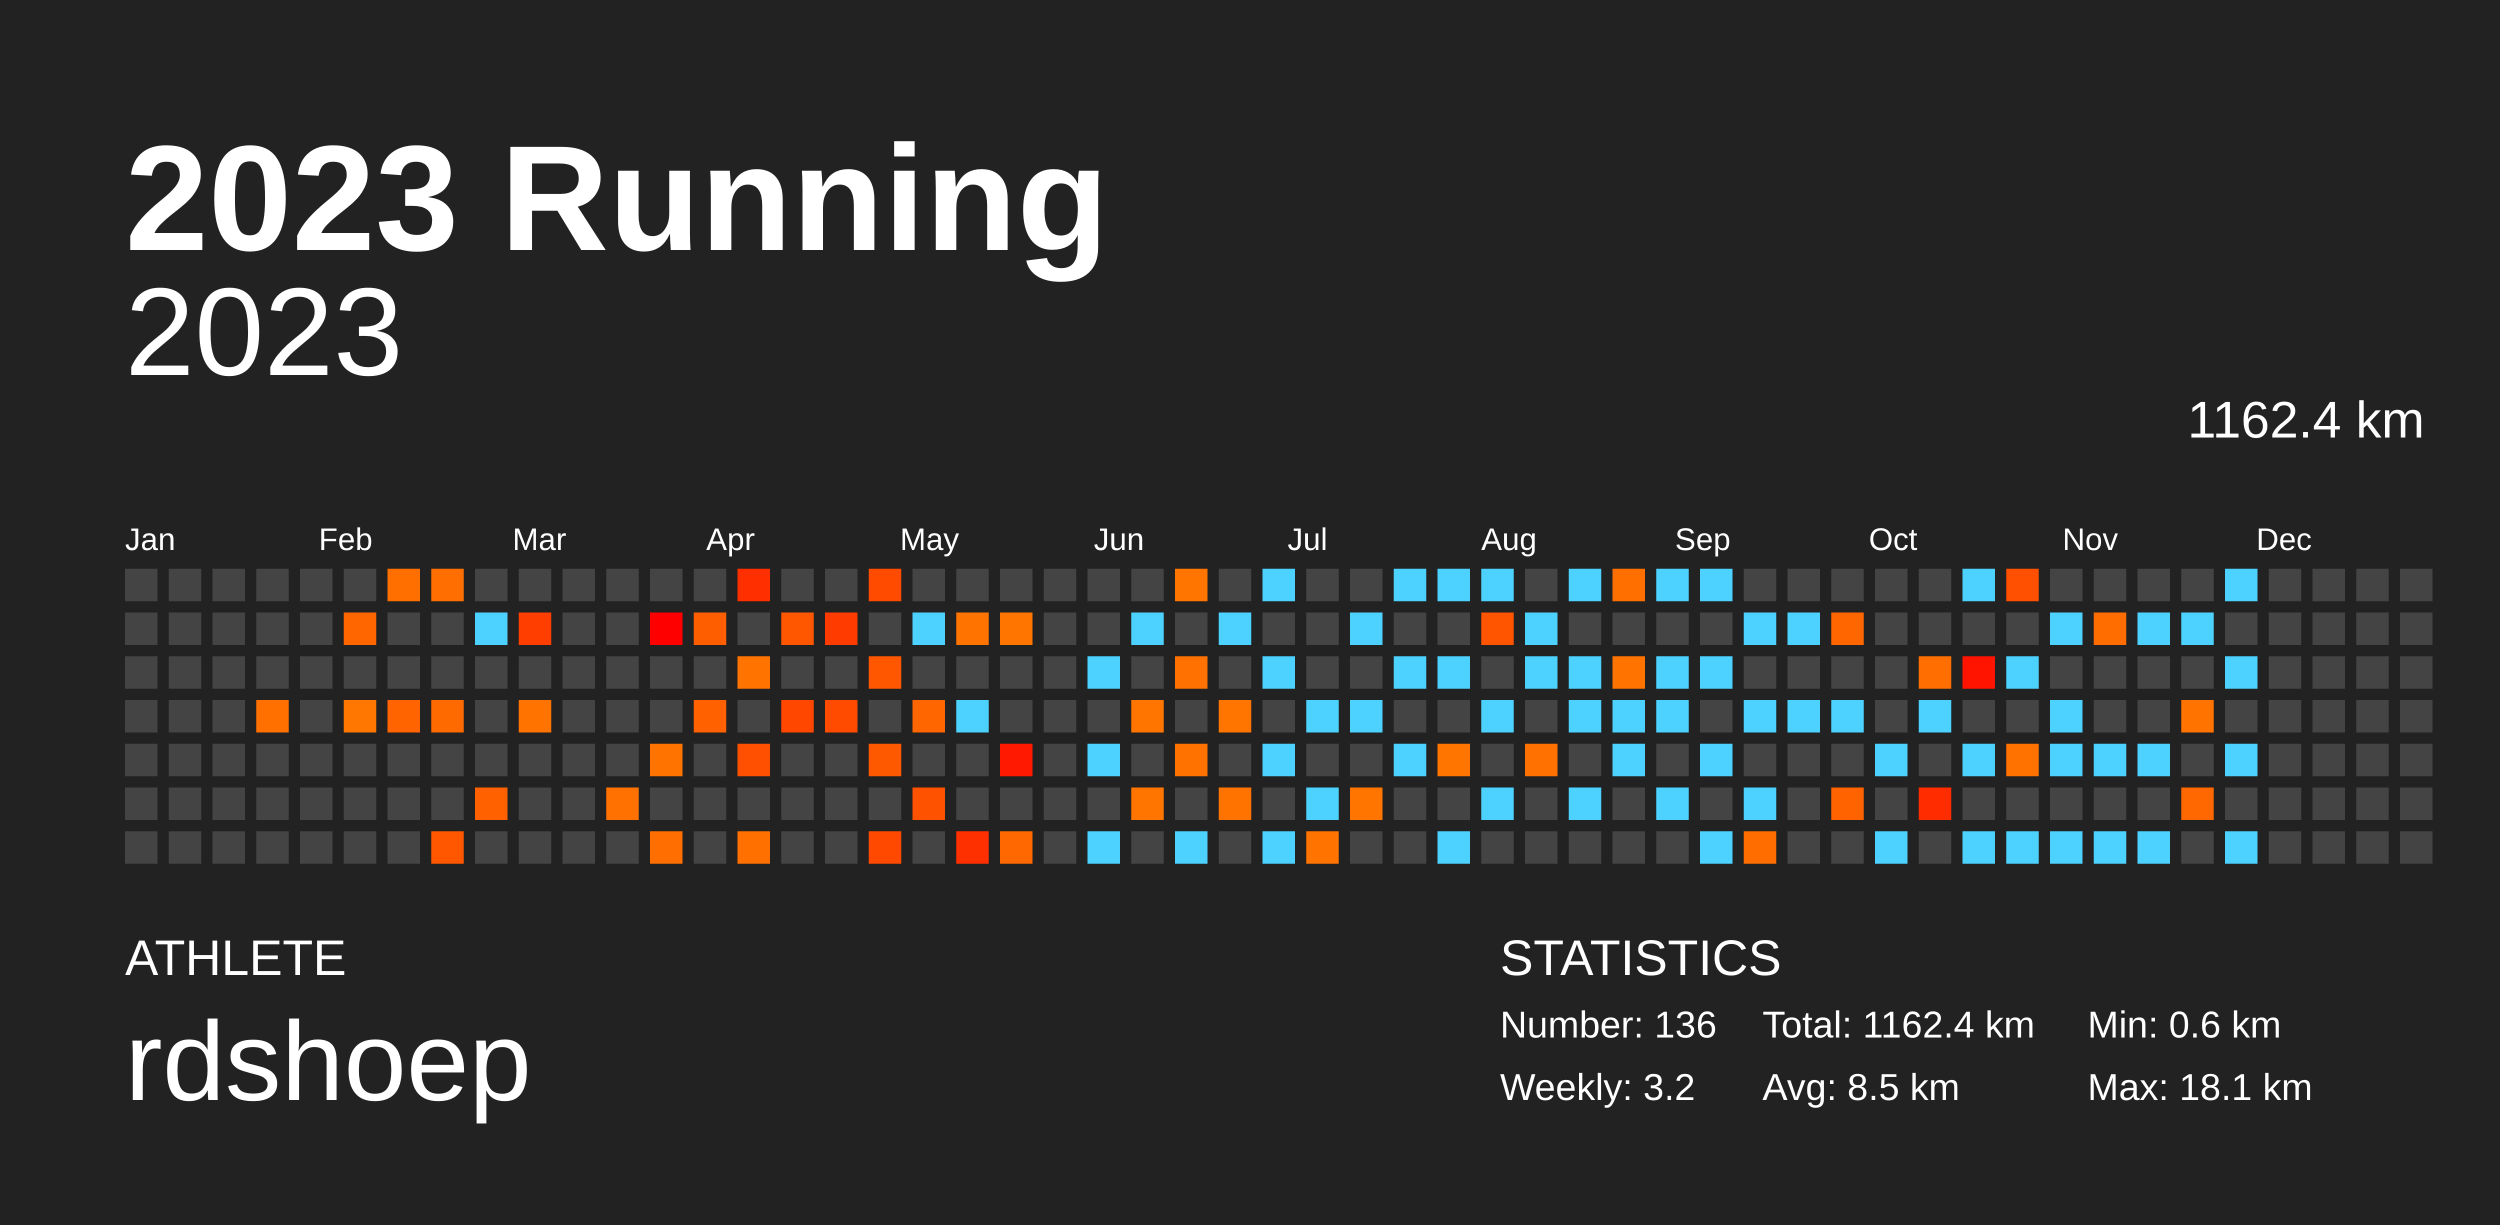
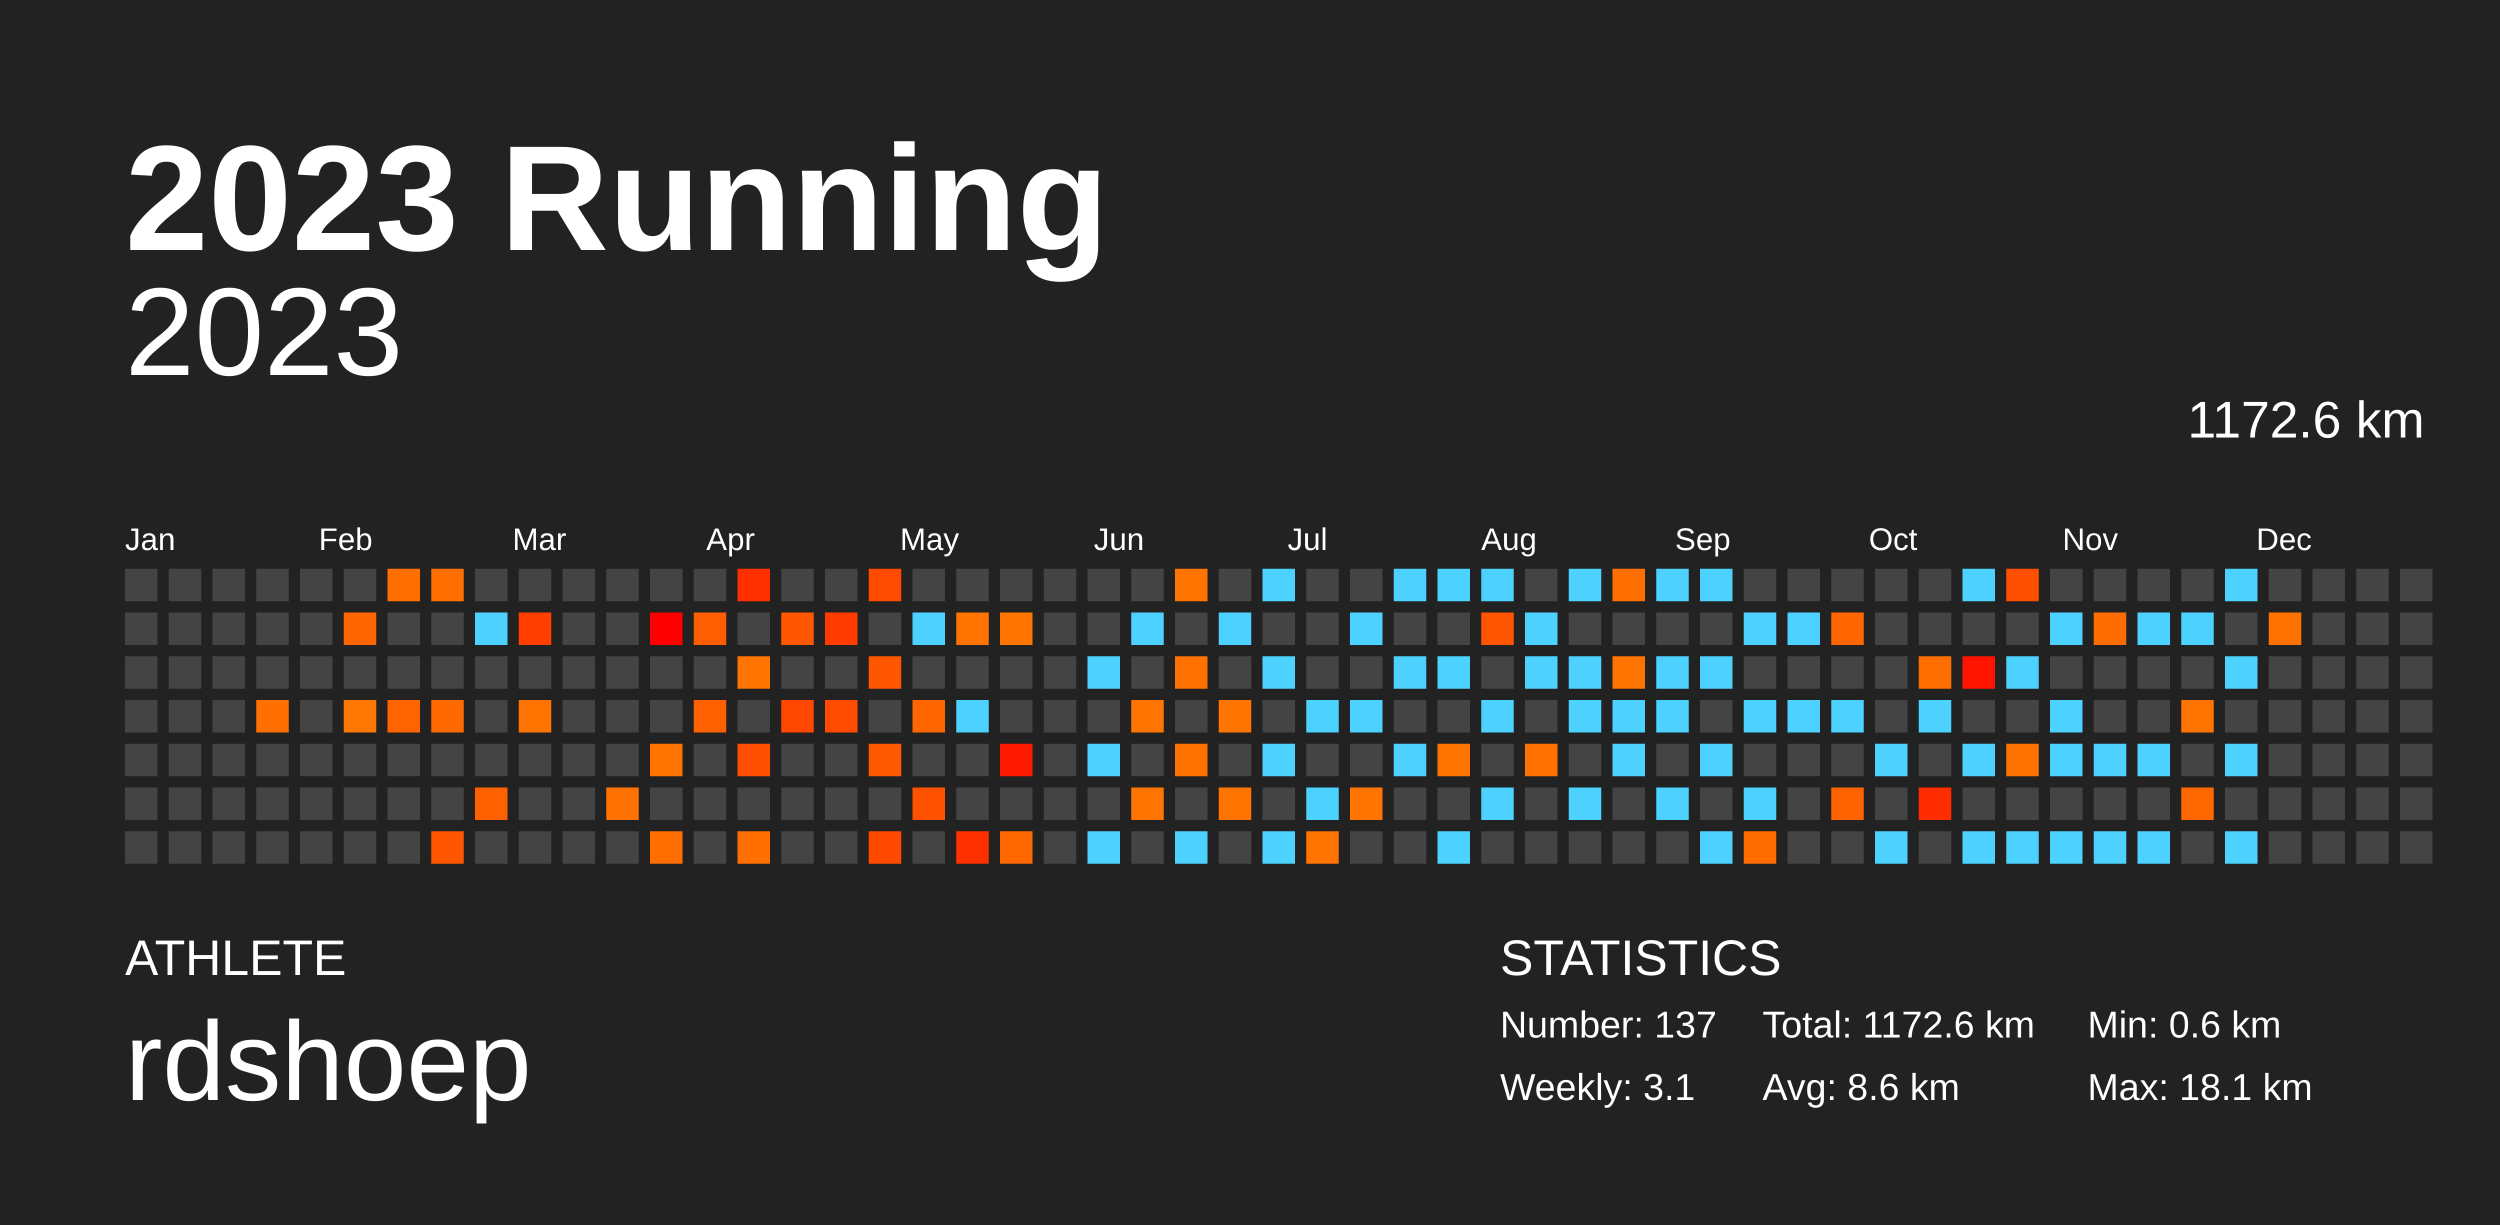
<svg xmlns="http://www.w3.org/2000/svg" baseProfile="full" height="98mm" version="1.1" viewBox="0,0,200,98" width="200mm">
  <defs />
  <rect fill="#222222" height="98" width="200" x="0" y="0" />
  <text fill="#FFFFFF" style="font-size:12px; font-family:Arial; font-weight:bold;" x="10" y="20">2023 Running</text>
  <text fill="#FFFFFF" style="font-size:4px; font-family:Arial" x="10" y="78">ATHLETE</text>
  <text fill="#FFFFFF" style="font-size:9px; font-family:Arial" x="10" y="88">rdshoep</text>
  <text fill="#FFFFFF" style="font-size:4px; font-family:Arial" x="120" y="78">STATISTICS</text>
-   <text fill="#FFFFFF" style="font-size:3px; font-family:Arial" x="120" y="83">Number: 136</text>
-   <text fill="#FFFFFF" style="font-size:3px; font-family:Arial" x="120" y="88">Weekly: 3.2</text>
-   <text fill="#FFFFFF" style="font-size:3px; font-family:Arial" x="141" y="83">Total: 1162.4 km</text>
-   <text fill="#FFFFFF" style="font-size:3px; font-family:Arial" x="141" y="88">Avg: 8.5 km</text>
+   <text fill="#FFFFFF" style="font-size:3px; font-family:Arial" x="120" y="83">Number: 137</text>
+   <text fill="#FFFFFF" style="font-size:3px; font-family:Arial" x="120" y="88">Weekly: 3.1</text>
+   <text fill="#FFFFFF" style="font-size:3px; font-family:Arial" x="141" y="83">Total: 1172.6 km</text>
+   <text fill="#FFFFFF" style="font-size:3px; font-family:Arial" x="141" y="88">Avg: 8.6 km</text>
  <text fill="#FFFFFF" style="font-size:3px; font-family:Arial" x="167" y="83">Min: 0.6 km</text>
  <text fill="#FFFFFF" style="font-size:3px; font-family:Arial" x="167" y="88">Max: 18.1 km</text>
  <text alignment-baseline="hanging" fill="#FFFFFF" style="font-size:10.0px; font-family:Arial;" x="10" y="30">2023</text>
-   <text alignment-baseline="hanging" fill="#FFFFFF" style="font-size:4.125px; font-family:Arial;" x="175" y="35">1162.4 km</text>
+   <text alignment-baseline="hanging" fill="#FFFFFF" style="font-size:4.125px; font-family:Arial;" x="175" y="35">1172.6 km</text>
  <text fill="#FFFFFF" style="font-size:2.5px; font-family:Arial" x="10.0" y="44">Jan</text>
  <text fill="#FFFFFF" style="font-size:2.5px; font-family:Arial" x="25.5" y="44">Feb</text>
  <text fill="#FFFFFF" style="font-size:2.5px; font-family:Arial" x="41.0" y="44">Mar</text>
  <text fill="#FFFFFF" style="font-size:2.5px; font-family:Arial" x="56.5" y="44">Apr</text>
  <text fill="#FFFFFF" style="font-size:2.5px; font-family:Arial" x="72.0" y="44">May</text>
  <text fill="#FFFFFF" style="font-size:2.5px; font-family:Arial" x="87.5" y="44">Jun</text>
  <text fill="#FFFFFF" style="font-size:2.5px; font-family:Arial" x="103.0" y="44">Jul</text>
  <text fill="#FFFFFF" style="font-size:2.5px; font-family:Arial" x="118.5" y="44">Aug</text>
  <text fill="#FFFFFF" style="font-size:2.5px; font-family:Arial" x="134.0" y="44">Sep</text>
  <text fill="#FFFFFF" style="font-size:2.5px; font-family:Arial" x="149.5" y="44">Oct</text>
  <text fill="#FFFFFF" style="font-size:2.5px; font-family:Arial" x="165.0" y="44">Nov</text>
  <text fill="#FFFFFF" style="font-size:2.5px; font-family:Arial" x="180.5" y="44">Dec</text>
  <rect fill="#444444" height="2.6" width="2.6" x="10.0" y="45.5" />
  <rect fill="#444444" height="2.6" width="2.6" x="10.0" y="49.0" />
  <rect fill="#444444" height="2.6" width="2.6" x="10.0" y="52.5" />
  <rect fill="#444444" height="2.6" width="2.6" x="10.0" y="56.0" />
  <rect fill="#444444" height="2.6" width="2.6" x="10.0" y="59.5" />
  <rect fill="#444444" height="2.6" width="2.6" x="10.0" y="63.0" />
  <rect fill="#444444" height="2.6" width="2.6" x="10.0" y="66.5" />
  <rect fill="#444444" height="2.6" width="2.6" x="13.5" y="45.5" />
  <rect fill="#444444" height="2.6" width="2.6" x="13.5" y="49.0" />
  <rect fill="#444444" height="2.6" width="2.6" x="13.5" y="52.5" />
  <rect fill="#444444" height="2.6" width="2.6" x="13.5" y="56.0" />
  <rect fill="#444444" height="2.6" width="2.6" x="13.5" y="59.5" />
  <rect fill="#444444" height="2.6" width="2.6" x="13.5" y="63.0" />
  <rect fill="#444444" height="2.6" width="2.6" x="13.5" y="66.5" />
  <rect fill="#444444" height="2.6" width="2.6" x="17.0" y="45.5" />
  <rect fill="#444444" height="2.6" width="2.6" x="17.0" y="49.0" />
  <rect fill="#444444" height="2.6" width="2.6" x="17.0" y="52.5" />
  <rect fill="#444444" height="2.6" width="2.6" x="17.0" y="56.0" />
  <rect fill="#444444" height="2.6" width="2.6" x="17.0" y="59.5" />
  <rect fill="#444444" height="2.6" width="2.6" x="17.0" y="63.0" />
  <rect fill="#444444" height="2.6" width="2.6" x="17.0" y="66.5" />
  <rect fill="#444444" height="2.6" width="2.6" x="20.5" y="45.5" />
  <rect fill="#444444" height="2.6" width="2.6" x="20.5" y="49.0" />
  <rect fill="#444444" height="2.6" width="2.6" x="20.5" y="52.5" />
  <rect fill="#ff7000" height="2.6" width="2.6" x="20.5" y="56.0" />
  <rect fill="#444444" height="2.6" width="2.6" x="20.5" y="59.5" />
  <rect fill="#444444" height="2.6" width="2.6" x="20.5" y="63.0" />
  <rect fill="#444444" height="2.6" width="2.6" x="20.5" y="66.5" />
  <rect fill="#444444" height="2.6" width="2.6" x="24.0" y="45.5" />
  <rect fill="#444444" height="2.6" width="2.6" x="24.0" y="49.0" />
  <rect fill="#444444" height="2.6" width="2.6" x="24.0" y="52.5" />
  <rect fill="#444444" height="2.6" width="2.6" x="24.0" y="56.0" />
  <rect fill="#444444" height="2.6" width="2.6" x="24.0" y="59.5" />
  <rect fill="#444444" height="2.6" width="2.6" x="24.0" y="63.0" />
  <rect fill="#444444" height="2.6" width="2.6" x="24.0" y="66.5" />
  <rect fill="#444444" height="2.6" width="2.6" x="27.5" y="45.5" />
  <rect fill="#ff6600" height="2.6" width="2.6" x="27.5" y="49.0" />
  <rect fill="#444444" height="2.6" width="2.6" x="27.5" y="52.5" />
  <rect fill="#ff7600" height="2.6" width="2.6" x="27.5" y="56.0" />
  <rect fill="#444444" height="2.6" width="2.6" x="27.5" y="59.5" />
  <rect fill="#444444" height="2.6" width="2.6" x="27.5" y="63.0" />
  <rect fill="#444444" height="2.6" width="2.6" x="27.5" y="66.5" />
  <rect fill="#ff6f00" height="2.6" width="2.6" x="31.0" y="45.5" />
  <rect fill="#444444" height="2.6" width="2.6" x="31.0" y="49.0" />
  <rect fill="#444444" height="2.6" width="2.6" x="31.0" y="52.5" />
  <rect fill="#ff6400" height="2.6" width="2.6" x="31.0" y="56.0" />
  <rect fill="#444444" height="2.6" width="2.6" x="31.0" y="59.5" />
  <rect fill="#444444" height="2.6" width="2.6" x="31.0" y="63.0" />
  <rect fill="#444444" height="2.6" width="2.6" x="31.0" y="66.5" />
  <rect fill="#ff6e00" height="2.6" width="2.6" x="34.5" y="45.5" />
  <rect fill="#444444" height="2.6" width="2.6" x="34.5" y="49.0" />
  <rect fill="#444444" height="2.6" width="2.6" x="34.5" y="52.5" />
  <rect fill="#ff6a00" height="2.6" width="2.6" x="34.5" y="56.0" />
  <rect fill="#444444" height="2.6" width="2.6" x="34.5" y="59.5" />
  <rect fill="#444444" height="2.6" width="2.6" x="34.5" y="63.0" />
  <rect fill="#ff5700" height="2.6" width="2.6" x="34.5" y="66.5" />
  <rect fill="#444444" height="2.6" width="2.6" x="38.0" y="45.5" />
  <rect fill="#4dd2ff" height="2.6" width="2.6" x="38.0" y="49.0" />
  <rect fill="#444444" height="2.6" width="2.6" x="38.0" y="52.5" />
  <rect fill="#444444" height="2.6" width="2.6" x="38.0" y="56.0" />
  <rect fill="#444444" height="2.6" width="2.6" x="38.0" y="59.5" />
  <rect fill="#ff6100" height="2.6" width="2.6" x="38.0" y="63.0" />
  <rect fill="#444444" height="2.6" width="2.6" x="38.0" y="66.5" />
  <rect fill="#444444" height="2.6" width="2.6" x="41.5" y="45.5" />
  <rect fill="#ff3e00" height="2.6" width="2.6" x="41.5" y="49.0" />
  <rect fill="#444444" height="2.6" width="2.6" x="41.5" y="52.5" />
  <rect fill="#ff7400" height="2.6" width="2.6" x="41.5" y="56.0" />
  <rect fill="#444444" height="2.6" width="2.6" x="41.5" y="59.5" />
  <rect fill="#444444" height="2.6" width="2.6" x="41.5" y="63.0" />
  <rect fill="#444444" height="2.6" width="2.6" x="41.5" y="66.5" />
  <rect fill="#444444" height="2.6" width="2.6" x="45.0" y="45.5" />
  <rect fill="#444444" height="2.6" width="2.6" x="45.0" y="49.0" />
  <rect fill="#444444" height="2.6" width="2.6" x="45.0" y="52.5" />
  <rect fill="#444444" height="2.6" width="2.6" x="45.0" y="56.0" />
  <rect fill="#444444" height="2.6" width="2.6" x="45.0" y="59.5" />
  <rect fill="#444444" height="2.6" width="2.6" x="45.0" y="63.0" />
  <rect fill="#444444" height="2.6" width="2.6" x="45.0" y="66.5" />
  <rect fill="#444444" height="2.6" width="2.6" x="48.5" y="45.5" />
  <rect fill="#444444" height="2.6" width="2.6" x="48.5" y="49.0" />
  <rect fill="#444444" height="2.6" width="2.6" x="48.5" y="52.5" />
  <rect fill="#444444" height="2.6" width="2.6" x="48.5" y="56.0" />
  <rect fill="#444444" height="2.6" width="2.6" x="48.5" y="59.5" />
  <rect fill="#ff7100" height="2.6" width="2.6" x="48.5" y="63.0" />
  <rect fill="#444444" height="2.6" width="2.6" x="48.5" y="66.5" />
  <rect fill="#444444" height="2.6" width="2.6" x="52.0" y="45.5" />
  <rect fill="#ff0000" height="2.6" width="2.6" x="52.0" y="49.0" />
  <rect fill="#444444" height="2.6" width="2.6" x="52.0" y="52.5" />
  <rect fill="#444444" height="2.6" width="2.6" x="52.0" y="56.0" />
  <rect fill="#ff7400" height="2.6" width="2.6" x="52.0" y="59.5" />
  <rect fill="#444444" height="2.6" width="2.6" x="52.0" y="63.0" />
  <rect fill="#ff6e00" height="2.6" width="2.6" x="52.0" y="66.5" />
  <rect fill="#444444" height="2.6" width="2.6" x="55.5" y="45.5" />
  <rect fill="#ff5e00" height="2.6" width="2.6" x="55.5" y="49.0" />
  <rect fill="#444444" height="2.6" width="2.6" x="55.5" y="52.5" />
  <rect fill="#ff6100" height="2.6" width="2.6" x="55.5" y="56.0" />
  <rect fill="#444444" height="2.6" width="2.6" x="55.5" y="59.5" />
  <rect fill="#444444" height="2.6" width="2.6" x="55.5" y="63.0" />
  <rect fill="#444444" height="2.6" width="2.6" x="55.5" y="66.5" />
  <rect fill="#ff2f00" height="2.6" width="2.6" x="59.0" y="45.5" />
  <rect fill="#444444" height="2.6" width="2.6" x="59.0" y="49.0" />
  <rect fill="#ff7400" height="2.6" width="2.6" x="59.0" y="52.5" />
  <rect fill="#444444" height="2.6" width="2.6" x="59.0" y="56.0" />
  <rect fill="#ff4f00" height="2.6" width="2.6" x="59.0" y="59.5" />
  <rect fill="#444444" height="2.6" width="2.6" x="59.0" y="63.0" />
  <rect fill="#ff7000" height="2.6" width="2.6" x="59.0" y="66.5" />
  <rect fill="#444444" height="2.6" width="2.6" x="62.5" y="45.5" />
  <rect fill="#ff5600" height="2.6" width="2.6" x="62.5" y="49.0" />
  <rect fill="#444444" height="2.6" width="2.6" x="62.5" y="52.5" />
  <rect fill="#ff4700" height="2.6" width="2.6" x="62.5" y="56.0" />
  <rect fill="#444444" height="2.6" width="2.6" x="62.5" y="59.5" />
  <rect fill="#444444" height="2.6" width="2.6" x="62.5" y="63.0" />
  <rect fill="#444444" height="2.6" width="2.6" x="62.5" y="66.5" />
  <rect fill="#444444" height="2.6" width="2.6" x="66.0" y="45.5" />
  <rect fill="#ff3b00" height="2.6" width="2.6" x="66.0" y="49.0" />
  <rect fill="#444444" height="2.6" width="2.6" x="66.0" y="52.5" />
  <rect fill="#ff4b00" height="2.6" width="2.6" x="66.0" y="56.0" />
  <rect fill="#444444" height="2.6" width="2.6" x="66.0" y="59.5" />
  <rect fill="#444444" height="2.6" width="2.6" x="66.0" y="63.0" />
  <rect fill="#444444" height="2.6" width="2.6" x="66.0" y="66.5" />
  <rect fill="#ff4b00" height="2.6" width="2.6" x="69.5" y="45.5" />
  <rect fill="#444444" height="2.6" width="2.6" x="69.5" y="49.0" />
  <rect fill="#ff5600" height="2.6" width="2.6" x="69.5" y="52.5" />
  <rect fill="#444444" height="2.6" width="2.6" x="69.5" y="56.0" />
  <rect fill="#ff5900" height="2.6" width="2.6" x="69.5" y="59.5" />
  <rect fill="#444444" height="2.6" width="2.6" x="69.5" y="63.0" />
  <rect fill="#ff4900" height="2.6" width="2.6" x="69.5" y="66.5" />
  <rect fill="#444444" height="2.6" width="2.6" x="73.0" y="45.5" />
  <rect fill="#4dd2ff" height="2.6" width="2.6" x="73.0" y="49.0" />
  <rect fill="#444444" height="2.6" width="2.6" x="73.0" y="52.5" />
  <rect fill="#ff6600" height="2.6" width="2.6" x="73.0" y="56.0" />
  <rect fill="#444444" height="2.6" width="2.6" x="73.0" y="59.5" />
  <rect fill="#ff5200" height="2.6" width="2.6" x="73.0" y="63.0" />
  <rect fill="#444444" height="2.6" width="2.6" x="73.0" y="66.5" />
  <rect fill="#444444" height="2.6" width="2.6" x="76.5" y="45.5" />
  <rect fill="#ff7400" height="2.6" width="2.6" x="76.5" y="49.0" />
  <rect fill="#444444" height="2.6" width="2.6" x="76.5" y="52.5" />
  <rect fill="#4dd2ff" height="2.6" width="2.6" x="76.5" y="56.0" />
  <rect fill="#444444" height="2.6" width="2.6" x="76.5" y="59.5" />
  <rect fill="#444444" height="2.6" width="2.6" x="76.5" y="63.0" />
  <rect fill="#ff3000" height="2.6" width="2.6" x="76.5" y="66.5" />
  <rect fill="#444444" height="2.6" width="2.6" x="80.0" y="45.5" />
  <rect fill="#ff7500" height="2.6" width="2.6" x="80.0" y="49.0" />
  <rect fill="#444444" height="2.6" width="2.6" x="80.0" y="52.5" />
  <rect fill="#444444" height="2.6" width="2.6" x="80.0" y="56.0" />
  <rect fill="#ff1900" height="2.6" width="2.6" x="80.0" y="59.5" />
  <rect fill="#444444" height="2.6" width="2.6" x="80.0" y="63.0" />
  <rect fill="#ff6800" height="2.6" width="2.6" x="80.0" y="66.5" />
  <rect fill="#444444" height="2.6" width="2.6" x="83.5" y="45.5" />
  <rect fill="#444444" height="2.6" width="2.6" x="83.5" y="49.0" />
  <rect fill="#444444" height="2.6" width="2.6" x="83.5" y="52.5" />
  <rect fill="#444444" height="2.6" width="2.6" x="83.5" y="56.0" />
  <rect fill="#444444" height="2.6" width="2.6" x="83.5" y="59.5" />
  <rect fill="#444444" height="2.6" width="2.6" x="83.5" y="63.0" />
  <rect fill="#444444" height="2.6" width="2.6" x="83.5" y="66.5" />
  <rect fill="#444444" height="2.6" width="2.6" x="87.0" y="45.5" />
  <rect fill="#444444" height="2.6" width="2.6" x="87.0" y="49.0" />
  <rect fill="#4dd2ff" height="2.6" width="2.6" x="87.0" y="52.5" />
  <rect fill="#444444" height="2.6" width="2.6" x="87.0" y="56.0" />
  <rect fill="#4dd2ff" height="2.6" width="2.6" x="87.0" y="59.5" />
  <rect fill="#444444" height="2.6" width="2.6" x="87.0" y="63.0" />
  <rect fill="#4dd2ff" height="2.6" width="2.6" x="87.0" y="66.5" />
  <rect fill="#444444" height="2.6" width="2.6" x="90.5" y="45.5" />
  <rect fill="#4dd2ff" height="2.6" width="2.6" x="90.5" y="49.0" />
  <rect fill="#444444" height="2.6" width="2.6" x="90.5" y="52.5" />
  <rect fill="#ff7500" height="2.6" width="2.6" x="90.5" y="56.0" />
  <rect fill="#444444" height="2.6" width="2.6" x="90.5" y="59.5" />
  <rect fill="#ff7500" height="2.6" width="2.6" x="90.5" y="63.0" />
  <rect fill="#444444" height="2.6" width="2.6" x="90.5" y="66.5" />
  <rect fill="#ff7500" height="2.6" width="2.6" x="94.0" y="45.5" />
  <rect fill="#444444" height="2.6" width="2.6" x="94.0" y="49.0" />
  <rect fill="#ff7100" height="2.6" width="2.6" x="94.0" y="52.5" />
  <rect fill="#444444" height="2.6" width="2.6" x="94.0" y="56.0" />
  <rect fill="#ff7200" height="2.6" width="2.6" x="94.0" y="59.5" />
  <rect fill="#444444" height="2.6" width="2.6" x="94.0" y="63.0" />
  <rect fill="#4dd2ff" height="2.6" width="2.6" x="94.0" y="66.5" />
  <rect fill="#444444" height="2.6" width="2.6" x="97.5" y="45.5" />
  <rect fill="#4dd2ff" height="2.6" width="2.6" x="97.5" y="49.0" />
  <rect fill="#444444" height="2.6" width="2.6" x="97.5" y="52.5" />
  <rect fill="#ff7500" height="2.6" width="2.6" x="97.5" y="56.0" />
  <rect fill="#444444" height="2.6" width="2.6" x="97.5" y="59.5" />
  <rect fill="#ff7300" height="2.6" width="2.6" x="97.5" y="63.0" />
  <rect fill="#444444" height="2.6" width="2.6" x="97.5" y="66.5" />
  <rect fill="#4dd2ff" height="2.6" width="2.6" x="101.0" y="45.5" />
  <rect fill="#444444" height="2.6" width="2.6" x="101.0" y="49.0" />
  <rect fill="#4dd2ff" height="2.6" width="2.6" x="101.0" y="52.5" />
  <rect fill="#444444" height="2.6" width="2.6" x="101.0" y="56.0" />
  <rect fill="#4dd2ff" height="2.6" width="2.6" x="101.0" y="59.5" />
  <rect fill="#444444" height="2.6" width="2.6" x="101.0" y="63.0" />
  <rect fill="#4dd2ff" height="2.6" width="2.6" x="101.0" y="66.5" />
  <rect fill="#444444" height="2.6" width="2.6" x="104.5" y="45.5" />
  <rect fill="#444444" height="2.6" width="2.6" x="104.5" y="49.0" />
  <rect fill="#444444" height="2.6" width="2.6" x="104.5" y="52.5" />
  <rect fill="#4dd2ff" height="2.6" width="2.6" x="104.5" y="56.0" />
  <rect fill="#444444" height="2.6" width="2.6" x="104.5" y="59.5" />
  <rect fill="#4dd2ff" height="2.6" width="2.6" x="104.5" y="63.0" />
  <rect fill="#ff7400" height="2.6" width="2.6" x="104.5" y="66.5" />
  <rect fill="#444444" height="2.6" width="2.6" x="108.0" y="45.5" />
  <rect fill="#4dd2ff" height="2.6" width="2.6" x="108.0" y="49.0" />
  <rect fill="#444444" height="2.6" width="2.6" x="108.0" y="52.5" />
  <rect fill="#4dd2ff" height="2.6" width="2.6" x="108.0" y="56.0" />
  <rect fill="#444444" height="2.6" width="2.6" x="108.0" y="59.5" />
  <rect fill="#ff7500" height="2.6" width="2.6" x="108.0" y="63.0" />
  <rect fill="#444444" height="2.6" width="2.6" x="108.0" y="66.5" />
  <rect fill="#4dd2ff" height="2.6" width="2.6" x="111.5" y="45.5" />
  <rect fill="#444444" height="2.6" width="2.6" x="111.5" y="49.0" />
  <rect fill="#4dd2ff" height="2.6" width="2.6" x="111.5" y="52.5" />
  <rect fill="#444444" height="2.6" width="2.6" x="111.5" y="56.0" />
  <rect fill="#4dd2ff" height="2.6" width="2.6" x="111.5" y="59.5" />
  <rect fill="#444444" height="2.6" width="2.6" x="111.5" y="63.0" />
  <rect fill="#444444" height="2.6" width="2.6" x="111.5" y="66.5" />
  <rect fill="#4dd2ff" height="2.6" width="2.6" x="115.0" y="45.5" />
  <rect fill="#444444" height="2.6" width="2.6" x="115.0" y="49.0" />
  <rect fill="#4dd2ff" height="2.6" width="2.6" x="115.0" y="52.5" />
  <rect fill="#444444" height="2.6" width="2.6" x="115.0" y="56.0" />
  <rect fill="#ff7500" height="2.6" width="2.6" x="115.0" y="59.5" />
  <rect fill="#444444" height="2.6" width="2.6" x="115.0" y="63.0" />
  <rect fill="#4dd2ff" height="2.6" width="2.6" x="115.0" y="66.5" />
  <rect fill="#4dd2ff" height="2.6" width="2.6" x="118.5" y="45.5" />
  <rect fill="#ff5400" height="2.6" width="2.6" x="118.5" y="49.0" />
  <rect fill="#444444" height="2.6" width="2.6" x="118.5" y="52.5" />
  <rect fill="#4dd2ff" height="2.6" width="2.6" x="118.5" y="56.0" />
  <rect fill="#444444" height="2.6" width="2.6" x="118.5" y="59.5" />
  <rect fill="#4dd2ff" height="2.6" width="2.6" x="118.5" y="63.0" />
  <rect fill="#444444" height="2.6" width="2.6" x="118.5" y="66.5" />
  <rect fill="#444444" height="2.6" width="2.6" x="122.0" y="45.5" />
  <rect fill="#4dd2ff" height="2.6" width="2.6" x="122.0" y="49.0" />
  <rect fill="#4dd2ff" height="2.6" width="2.6" x="122.0" y="52.5" />
  <rect fill="#444444" height="2.6" width="2.6" x="122.0" y="56.0" />
  <rect fill="#ff7100" height="2.6" width="2.6" x="122.0" y="59.5" />
  <rect fill="#444444" height="2.6" width="2.6" x="122.0" y="63.0" />
  <rect fill="#444444" height="2.6" width="2.6" x="122.0" y="66.5" />
  <rect fill="#4dd2ff" height="2.6" width="2.6" x="125.5" y="45.5" />
  <rect fill="#444444" height="2.6" width="2.6" x="125.5" y="49.0" />
  <rect fill="#4dd2ff" height="2.6" width="2.6" x="125.5" y="52.5" />
  <rect fill="#4dd2ff" height="2.6" width="2.6" x="125.5" y="56.0" />
  <rect fill="#444444" height="2.6" width="2.6" x="125.5" y="59.5" />
  <rect fill="#4dd2ff" height="2.6" width="2.6" x="125.5" y="63.0" />
  <rect fill="#444444" height="2.6" width="2.6" x="125.5" y="66.5" />
  <rect fill="#ff6f00" height="2.6" width="2.6" x="129.0" y="45.5" />
  <rect fill="#444444" height="2.6" width="2.6" x="129.0" y="49.0" />
  <rect fill="#ff7400" height="2.6" width="2.6" x="129.0" y="52.5" />
  <rect fill="#4dd2ff" height="2.6" width="2.6" x="129.0" y="56.0" />
  <rect fill="#4dd2ff" height="2.6" width="2.6" x="129.0" y="59.5" />
  <rect fill="#444444" height="2.6" width="2.6" x="129.0" y="63.0" />
  <rect fill="#444444" height="2.6" width="2.6" x="129.0" y="66.5" />
  <rect fill="#4dd2ff" height="2.6" width="2.6" x="132.5" y="45.5" />
  <rect fill="#444444" height="2.6" width="2.6" x="132.5" y="49.0" />
  <rect fill="#4dd2ff" height="2.6" width="2.6" x="132.5" y="52.5" />
  <rect fill="#4dd2ff" height="2.6" width="2.6" x="132.5" y="56.0" />
  <rect fill="#444444" height="2.6" width="2.6" x="132.5" y="59.5" />
  <rect fill="#4dd2ff" height="2.6" width="2.6" x="132.5" y="63.0" />
  <rect fill="#444444" height="2.6" width="2.6" x="132.5" y="66.5" />
  <rect fill="#4dd2ff" height="2.6" width="2.6" x="136.0" y="45.5" />
  <rect fill="#444444" height="2.6" width="2.6" x="136.0" y="49.0" />
  <rect fill="#4dd2ff" height="2.6" width="2.6" x="136.0" y="52.5" />
  <rect fill="#444444" height="2.6" width="2.6" x="136.0" y="56.0" />
  <rect fill="#4dd2ff" height="2.6" width="2.6" x="136.0" y="59.5" />
  <rect fill="#444444" height="2.6" width="2.6" x="136.0" y="63.0" />
  <rect fill="#4dd2ff" height="2.6" width="2.6" x="136.0" y="66.5" />
  <rect fill="#444444" height="2.6" width="2.6" x="139.5" y="45.5" />
  <rect fill="#4dd2ff" height="2.6" width="2.6" x="139.5" y="49.0" />
  <rect fill="#444444" height="2.6" width="2.6" x="139.5" y="52.5" />
  <rect fill="#4dd2ff" height="2.6" width="2.6" x="139.5" y="56.0" />
  <rect fill="#444444" height="2.6" width="2.6" x="139.5" y="59.5" />
  <rect fill="#4dd2ff" height="2.6" width="2.6" x="139.5" y="63.0" />
  <rect fill="#ff6d00" height="2.6" width="2.6" x="139.5" y="66.5" />
  <rect fill="#444444" height="2.6" width="2.6" x="143.0" y="45.5" />
  <rect fill="#4dd2ff" height="2.6" width="2.6" x="143.0" y="49.0" />
  <rect fill="#444444" height="2.6" width="2.6" x="143.0" y="52.5" />
  <rect fill="#4dd2ff" height="2.6" width="2.6" x="143.0" y="56.0" />
  <rect fill="#444444" height="2.6" width="2.6" x="143.0" y="59.5" />
  <rect fill="#444444" height="2.6" width="2.6" x="143.0" y="63.0" />
  <rect fill="#444444" height="2.6" width="2.6" x="143.0" y="66.5" />
  <rect fill="#444444" height="2.6" width="2.6" x="146.5" y="45.5" />
  <rect fill="#ff6600" height="2.6" width="2.6" x="146.5" y="49.0" />
  <rect fill="#444444" height="2.6" width="2.6" x="146.5" y="52.5" />
  <rect fill="#4dd2ff" height="2.6" width="2.6" x="146.5" y="56.0" />
  <rect fill="#444444" height="2.6" width="2.6" x="146.5" y="59.5" />
  <rect fill="#ff6300" height="2.6" width="2.6" x="146.5" y="63.0" />
  <rect fill="#444444" height="2.6" width="2.6" x="146.5" y="66.5" />
  <rect fill="#444444" height="2.6" width="2.6" x="150.0" y="45.5" />
  <rect fill="#444444" height="2.6" width="2.6" x="150.0" y="49.0" />
  <rect fill="#444444" height="2.6" width="2.6" x="150.0" y="52.5" />
  <rect fill="#444444" height="2.6" width="2.6" x="150.0" y="56.0" />
  <rect fill="#4dd2ff" height="2.6" width="2.6" x="150.0" y="59.5" />
  <rect fill="#444444" height="2.6" width="2.6" x="150.0" y="63.0" />
  <rect fill="#4dd2ff" height="2.6" width="2.6" x="150.0" y="66.5" />
  <rect fill="#444444" height="2.6" width="2.6" x="153.5" y="45.5" />
  <rect fill="#444444" height="2.6" width="2.6" x="153.5" y="49.0" />
  <rect fill="#ff6e00" height="2.6" width="2.6" x="153.5" y="52.5" />
  <rect fill="#4dd2ff" height="2.6" width="2.6" x="153.5" y="56.0" />
  <rect fill="#444444" height="2.6" width="2.6" x="153.5" y="59.5" />
  <rect fill="#ff2c00" height="2.6" width="2.6" x="153.5" y="63.0" />
  <rect fill="#444444" height="2.6" width="2.6" x="153.5" y="66.5" />
  <rect fill="#4dd2ff" height="2.6" width="2.6" x="157.0" y="45.5" />
  <rect fill="#444444" height="2.6" width="2.6" x="157.0" y="49.0" />
  <rect fill="#ff1400" height="2.6" width="2.6" x="157.0" y="52.5" />
  <rect fill="#444444" height="2.6" width="2.6" x="157.0" y="56.0" />
  <rect fill="#4dd2ff" height="2.6" width="2.6" x="157.0" y="59.5" />
  <rect fill="#444444" height="2.6" width="2.6" x="157.0" y="63.0" />
  <rect fill="#4dd2ff" height="2.6" width="2.6" x="157.0" y="66.5" />
  <rect fill="#ff4f00" height="2.6" width="2.6" x="160.5" y="45.5" />
  <rect fill="#444444" height="2.6" width="2.6" x="160.5" y="49.0" />
  <rect fill="#4dd2ff" height="2.6" width="2.6" x="160.5" y="52.5" />
  <rect fill="#444444" height="2.6" width="2.6" x="160.5" y="56.0" />
  <rect fill="#ff7200" height="2.6" width="2.6" x="160.5" y="59.5" />
  <rect fill="#444444" height="2.6" width="2.6" x="160.5" y="63.0" />
  <rect fill="#4dd2ff" height="2.6" width="2.6" x="160.5" y="66.5" />
  <rect fill="#444444" height="2.6" width="2.6" x="164.0" y="45.5" />
  <rect fill="#4dd2ff" height="2.6" width="2.6" x="164.0" y="49.0" />
  <rect fill="#444444" height="2.6" width="2.6" x="164.0" y="52.5" />
  <rect fill="#4dd2ff" height="2.6" width="2.6" x="164.0" y="56.0" />
  <rect fill="#4dd2ff" height="2.6" width="2.6" x="164.0" y="59.5" />
  <rect fill="#444444" height="2.6" width="2.6" x="164.0" y="63.0" />
  <rect fill="#4dd2ff" height="2.6" width="2.6" x="164.0" y="66.5" />
  <rect fill="#444444" height="2.6" width="2.6" x="167.5" y="45.5" />
  <rect fill="#ff6c00" height="2.6" width="2.6" x="167.5" y="49.0" />
  <rect fill="#444444" height="2.6" width="2.6" x="167.5" y="52.5" />
  <rect fill="#444444" height="2.6" width="2.6" x="167.5" y="56.0" />
  <rect fill="#4dd2ff" height="2.6" width="2.6" x="167.5" y="59.5" />
  <rect fill="#444444" height="2.6" width="2.6" x="167.5" y="63.0" />
  <rect fill="#4dd2ff" height="2.6" width="2.6" x="167.5" y="66.5" />
  <rect fill="#444444" height="2.6" width="2.6" x="171.0" y="45.5" />
  <rect fill="#4dd2ff" height="2.6" width="2.6" x="171.0" y="49.0" />
  <rect fill="#444444" height="2.6" width="2.6" x="171.0" y="52.5" />
  <rect fill="#444444" height="2.6" width="2.6" x="171.0" y="56.0" />
  <rect fill="#4dd2ff" height="2.6" width="2.6" x="171.0" y="59.5" />
  <rect fill="#444444" height="2.6" width="2.6" x="171.0" y="63.0" />
  <rect fill="#4dd2ff" height="2.6" width="2.6" x="171.0" y="66.5" />
  <rect fill="#444444" height="2.6" width="2.6" x="174.5" y="45.5" />
  <rect fill="#4dd2ff" height="2.6" width="2.6" x="174.5" y="49.0" />
  <rect fill="#444444" height="2.6" width="2.6" x="174.5" y="52.5" />
  <rect fill="#ff7300" height="2.6" width="2.6" x="174.5" y="56.0" />
  <rect fill="#444444" height="2.6" width="2.6" x="174.5" y="59.5" />
  <rect fill="#ff6700" height="2.6" width="2.6" x="174.5" y="63.0" />
  <rect fill="#444444" height="2.6" width="2.6" x="174.5" y="66.5" />
  <rect fill="#4dd2ff" height="2.6" width="2.6" x="178.0" y="45.5" />
  <rect fill="#444444" height="2.6" width="2.6" x="178.0" y="49.0" />
  <rect fill="#4dd2ff" height="2.6" width="2.6" x="178.0" y="52.5" />
  <rect fill="#444444" height="2.6" width="2.6" x="178.0" y="56.0" />
  <rect fill="#4dd2ff" height="2.6" width="2.6" x="178.0" y="59.5" />
  <rect fill="#444444" height="2.6" width="2.6" x="178.0" y="63.0" />
  <rect fill="#4dd2ff" height="2.6" width="2.6" x="178.0" y="66.5" />
  <rect fill="#444444" height="2.6" width="2.6" x="181.5" y="45.5" />
-   <rect fill="#444444" height="2.6" width="2.6" x="181.5" y="49.0" />
+   <rect fill="#ff7200" height="2.6" width="2.6" x="181.5" y="49.0" />
  <rect fill="#444444" height="2.6" width="2.6" x="181.5" y="52.5" />
  <rect fill="#444444" height="2.6" width="2.6" x="181.5" y="56.0" />
  <rect fill="#444444" height="2.6" width="2.6" x="181.5" y="59.5" />
  <rect fill="#444444" height="2.6" width="2.6" x="181.5" y="63.0" />
  <rect fill="#444444" height="2.6" width="2.6" x="181.5" y="66.5" />
  <rect fill="#444444" height="2.6" width="2.6" x="185.0" y="45.5" />
  <rect fill="#444444" height="2.6" width="2.6" x="185.0" y="49.0" />
  <rect fill="#444444" height="2.6" width="2.6" x="185.0" y="52.5" />
  <rect fill="#444444" height="2.6" width="2.6" x="185.0" y="56.0" />
  <rect fill="#444444" height="2.6" width="2.6" x="185.0" y="59.5" />
  <rect fill="#444444" height="2.6" width="2.6" x="185.0" y="63.0" />
  <rect fill="#444444" height="2.6" width="2.6" x="185.0" y="66.5" />
  <rect fill="#444444" height="2.6" width="2.6" x="188.5" y="45.5" />
  <rect fill="#444444" height="2.6" width="2.6" x="188.5" y="49.0" />
  <rect fill="#444444" height="2.6" width="2.6" x="188.5" y="52.5" />
  <rect fill="#444444" height="2.6" width="2.6" x="188.5" y="56.0" />
  <rect fill="#444444" height="2.6" width="2.6" x="188.5" y="59.5" />
  <rect fill="#444444" height="2.6" width="2.6" x="188.5" y="63.0" />
  <rect fill="#444444" height="2.6" width="2.6" x="188.5" y="66.5" />
  <rect fill="#444444" height="2.6" width="2.6" x="192.0" y="45.5" />
  <rect fill="#444444" height="2.6" width="2.6" x="192.0" y="49.0" />
  <rect fill="#444444" height="2.6" width="2.6" x="192.0" y="52.5" />
  <rect fill="#444444" height="2.6" width="2.6" x="192.0" y="56.0" />
  <rect fill="#444444" height="2.6" width="2.6" x="192.0" y="59.5" />
  <rect fill="#444444" height="2.6" width="2.6" x="192.0" y="63.0" />
  <rect fill="#444444" height="2.6" width="2.6" x="192.0" y="66.5" />
</svg>
